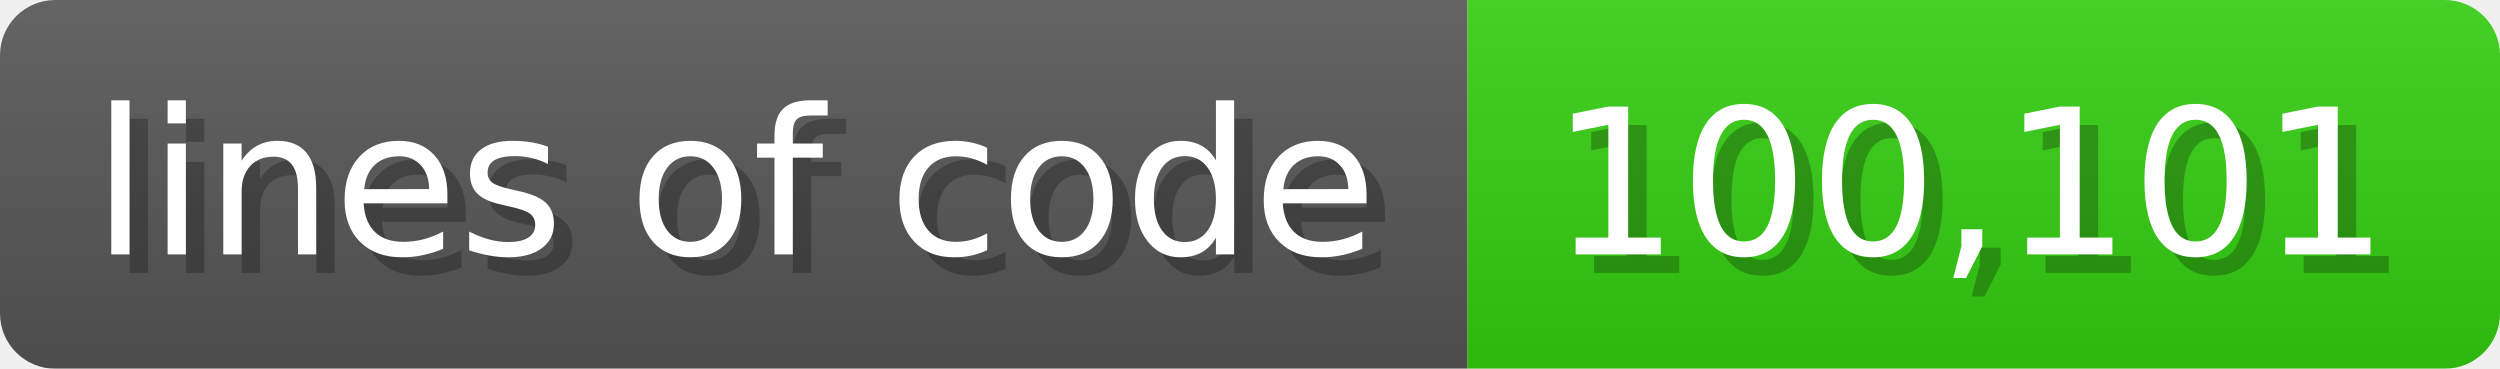
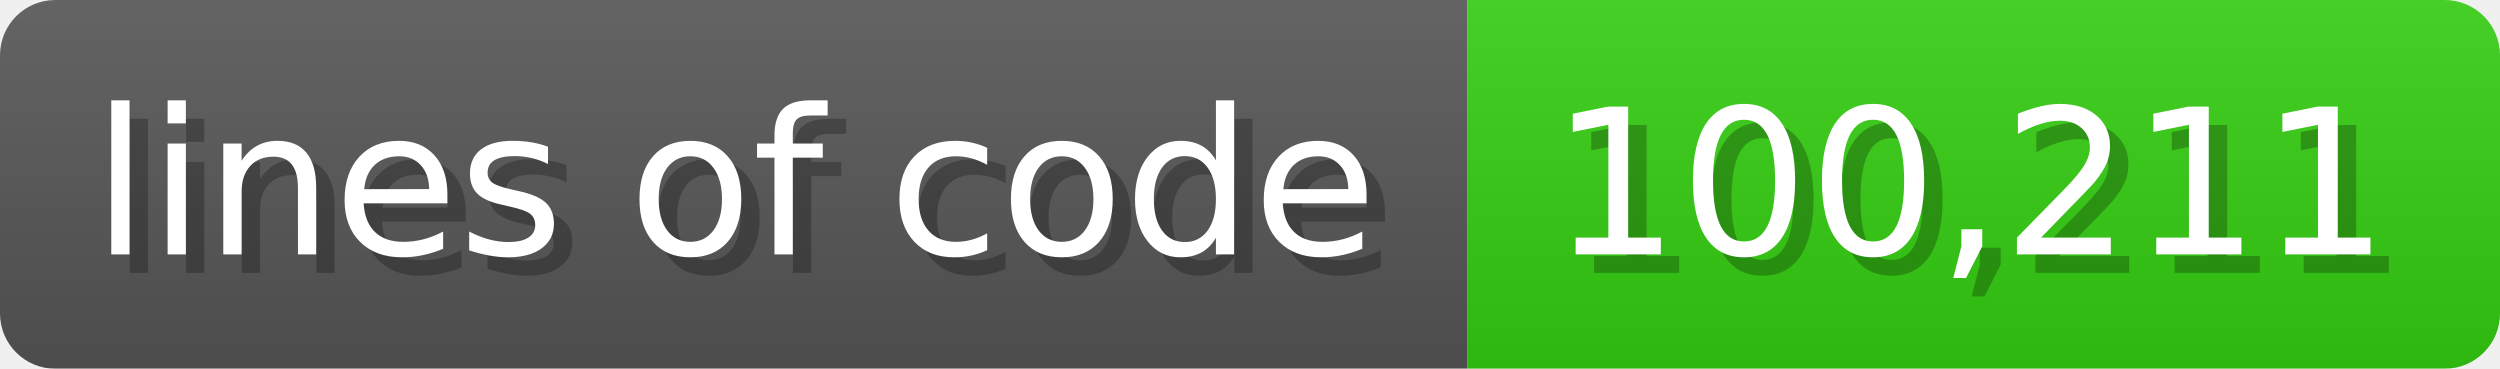
<svg xmlns="http://www.w3.org/2000/svg" width="135.6" height="20" viewBox="0 0 1356 200">
  <linearGradient id="a" x2="0" y2="100%">
    <stop offset="0" stop-opacity=".1" stop-color="#EEE" />
    <stop offset="1" stop-opacity=".1" />
  </linearGradient>
  <mask id="m">
    <rect width="1356" height="200" rx="30" fill="#FFF" />
  </mask>
  <g mask="url(#m)">
    <rect width="796" height="200" fill="#555" />
    <rect width="560" height="200" fill="#3C1" x="796" />
    <rect width="1356" height="200" fill="url(#a)" />
  </g>
  <g fill="#fff" text-anchor="start" font-family="Verdana,DejaVu Sans,sans-serif" font-size="110">
    <text x="60" y="148" textLength="696" fill="#000" opacity="0.25">lines of code</text>
    <text x="50" y="138" textLength="696">lines of code</text>
-     <text x="851" y="148" textLength="460" fill="#000" opacity="0.25">100,101</text>
-     <text x="841" y="138" textLength="460">100,101</text>
+     <text x="851" y="148" textLength="460" fill="#000" opacity="0.25">100,211</text>
+     <text x="841" y="138" textLength="460">100,211</text>
  </g>
</svg>
